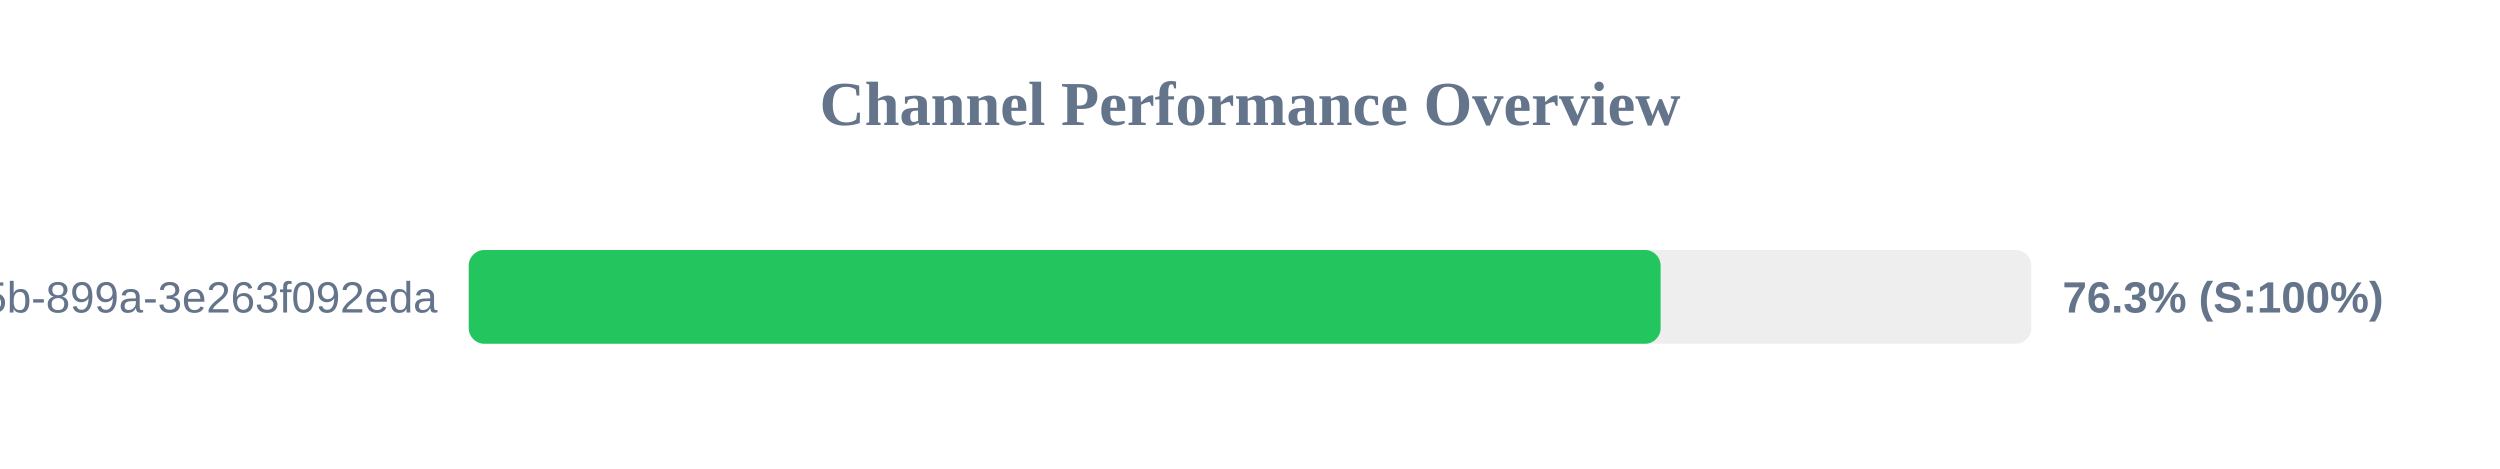
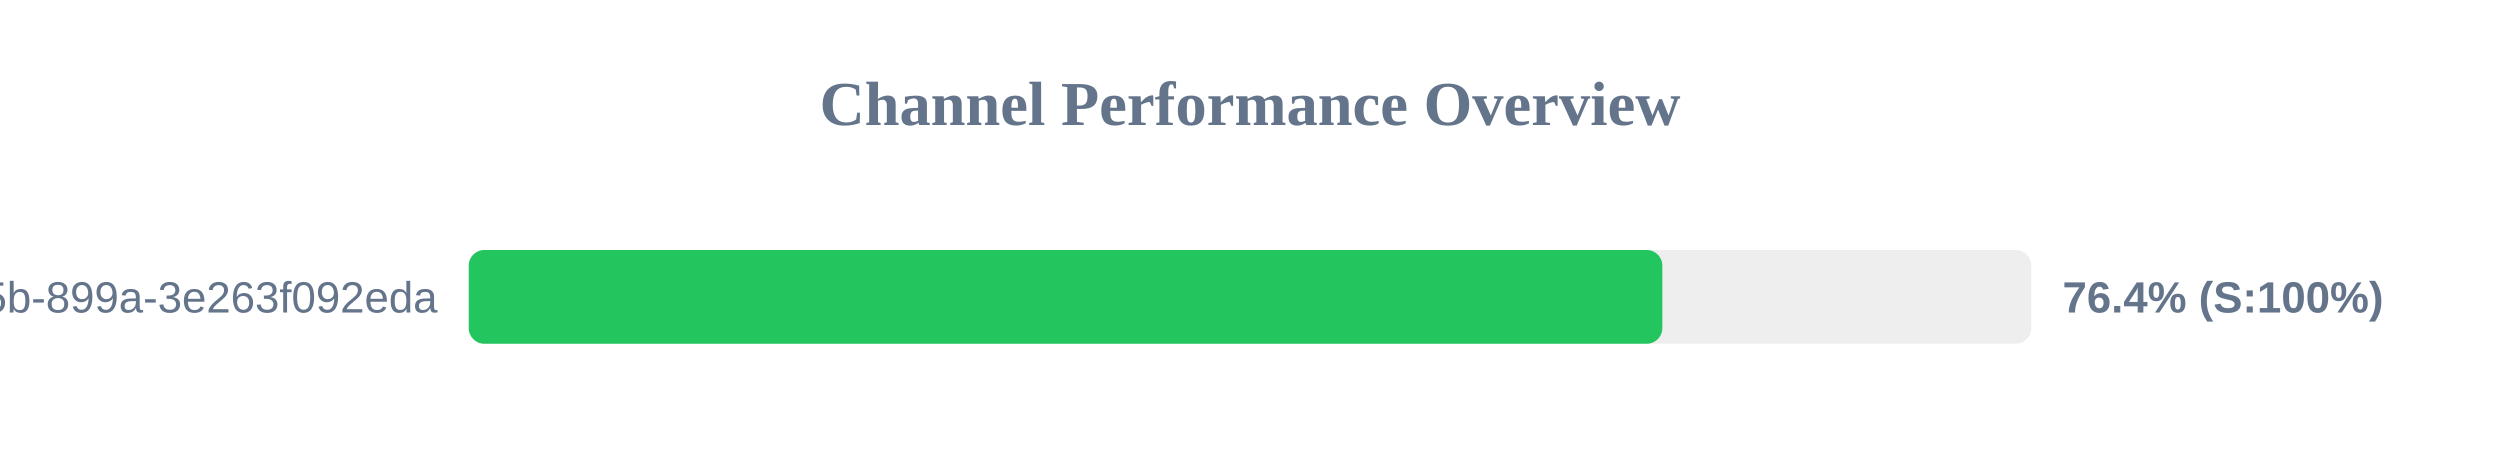
<svg xmlns="http://www.w3.org/2000/svg" width="800" height="150" version="1.1">
  <style>
        .row { font: 14px Arial; fill: #64748b; }
        .score { font: bold 14px Arial; fill: #64748b; }
    </style>
  <text x="400" y="40" text-anchor="middle" font-size="20px" font-weight="bold" fill="#64748b">Channel Performance Overview</text>
  <rect x="150" y="80" width="500" height="30" fill="#eee" rx="5" />
-   <rect x="150" y="80" width="381.4" height="30" fill="#22c55e" rx="5" />
+   <rect x="150" y="80" width="381.95" height="30" fill="#22c55e" rx="5" />
  <text x="140" y="100" text-anchor="end" class="row">?uuid=6bf726db-fb0b-405b-899a-3e263f092eda</text>
-   <text x="660" y="100" text-anchor="start" class="score">76.3% (S:100%)</text>
+   <text x="660" y="100" text-anchor="start" class="score">76.4% (S:100%)</text>
</svg>
